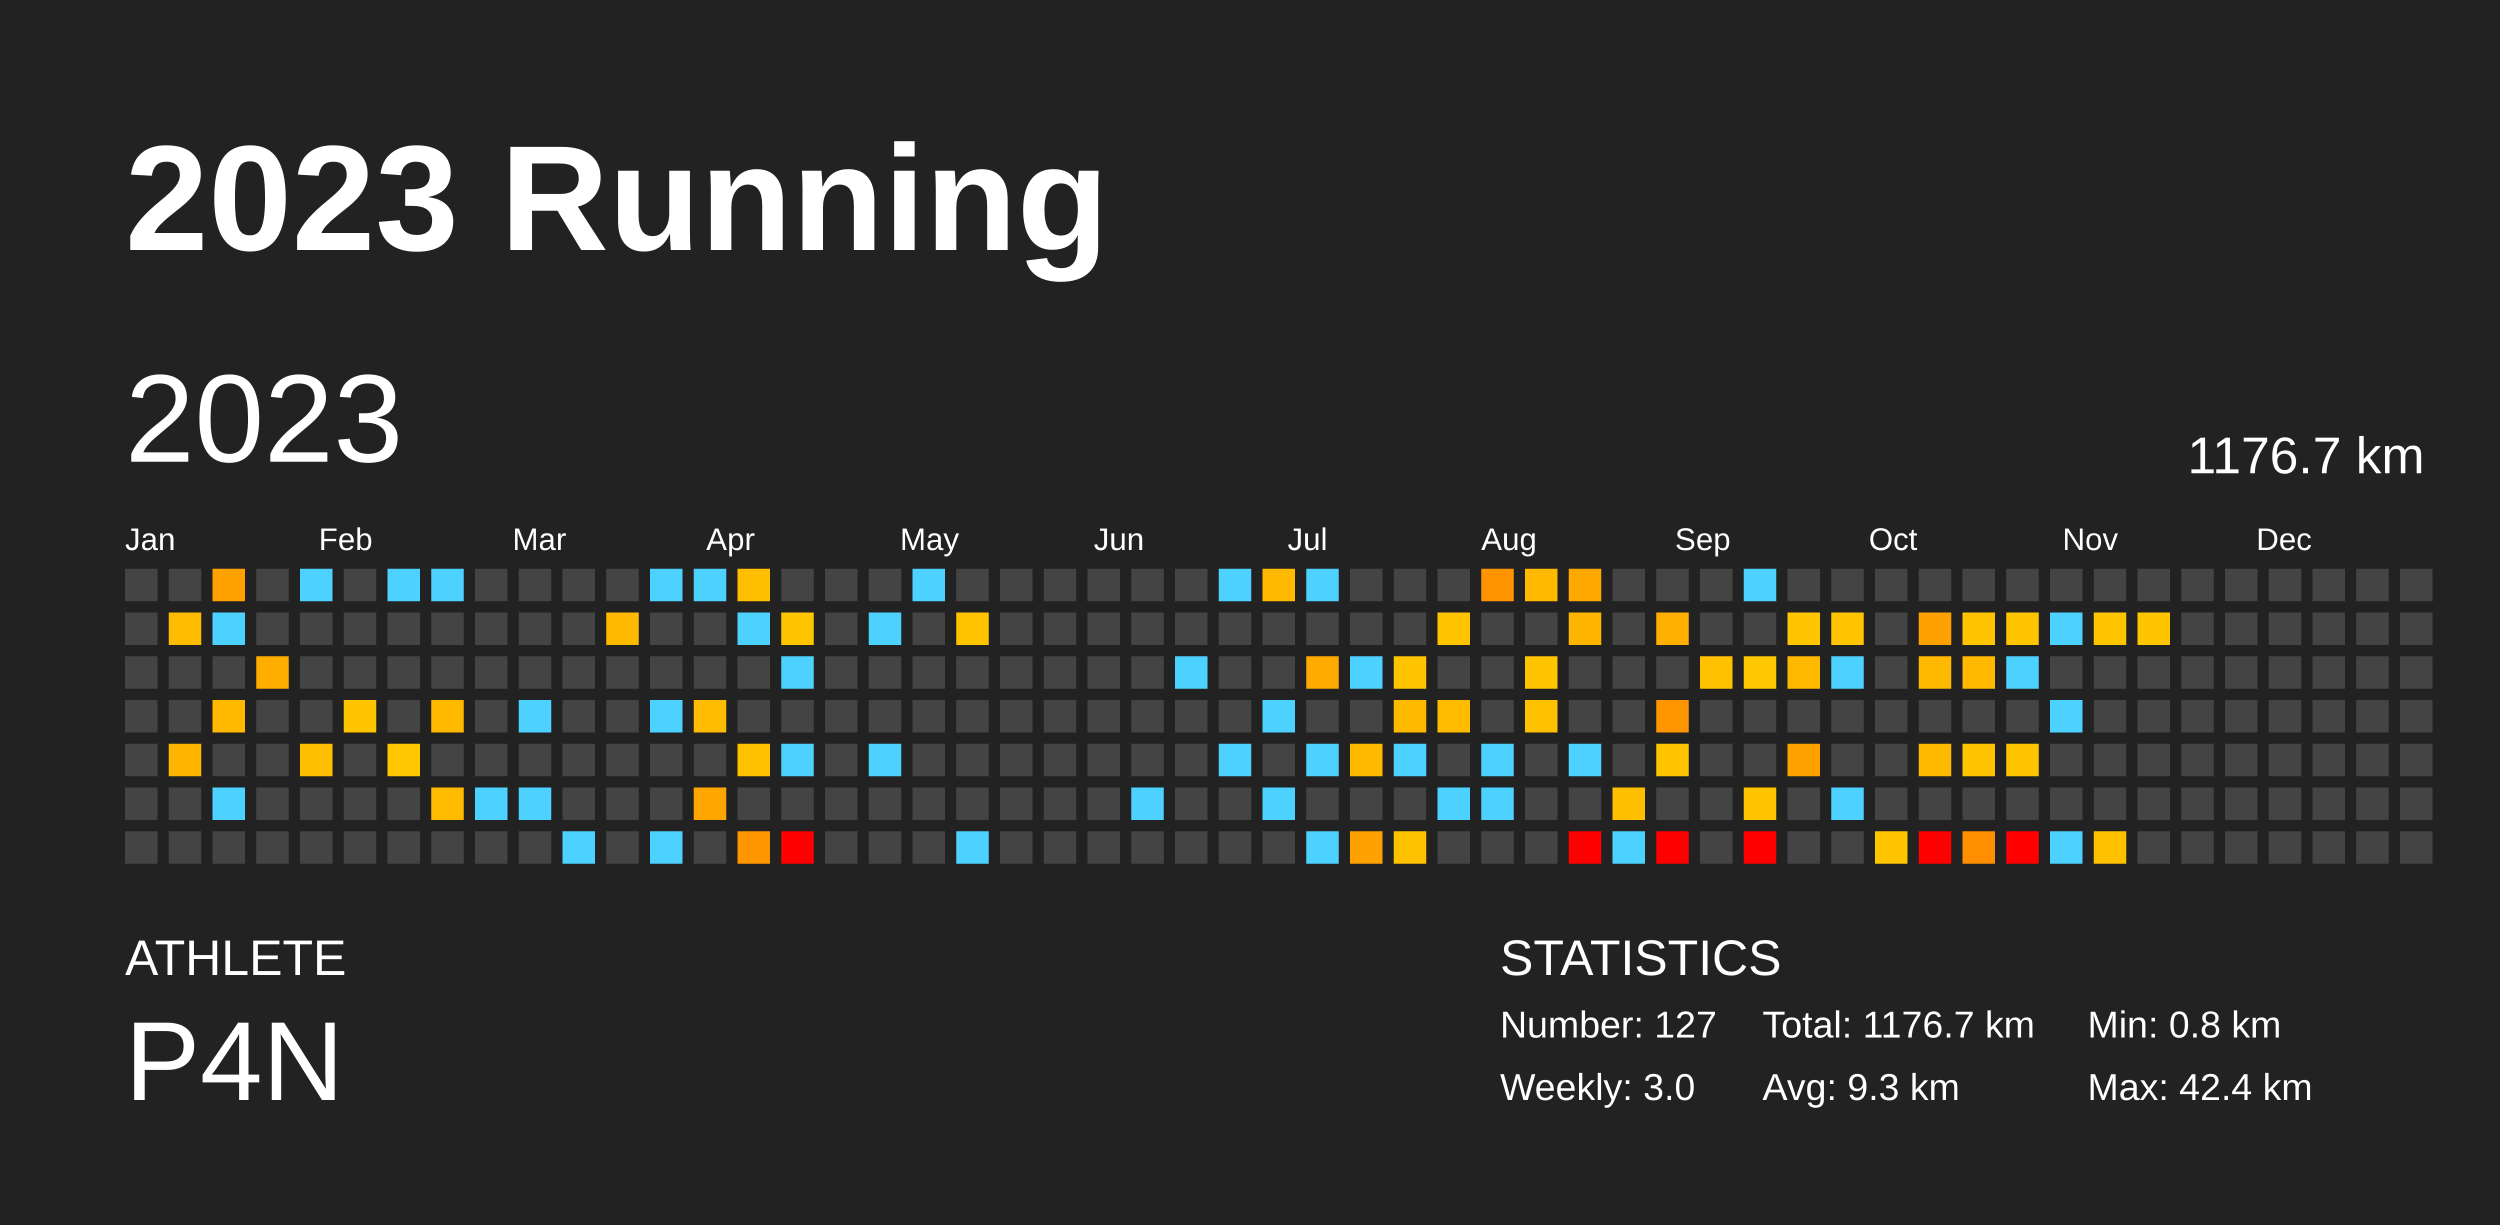
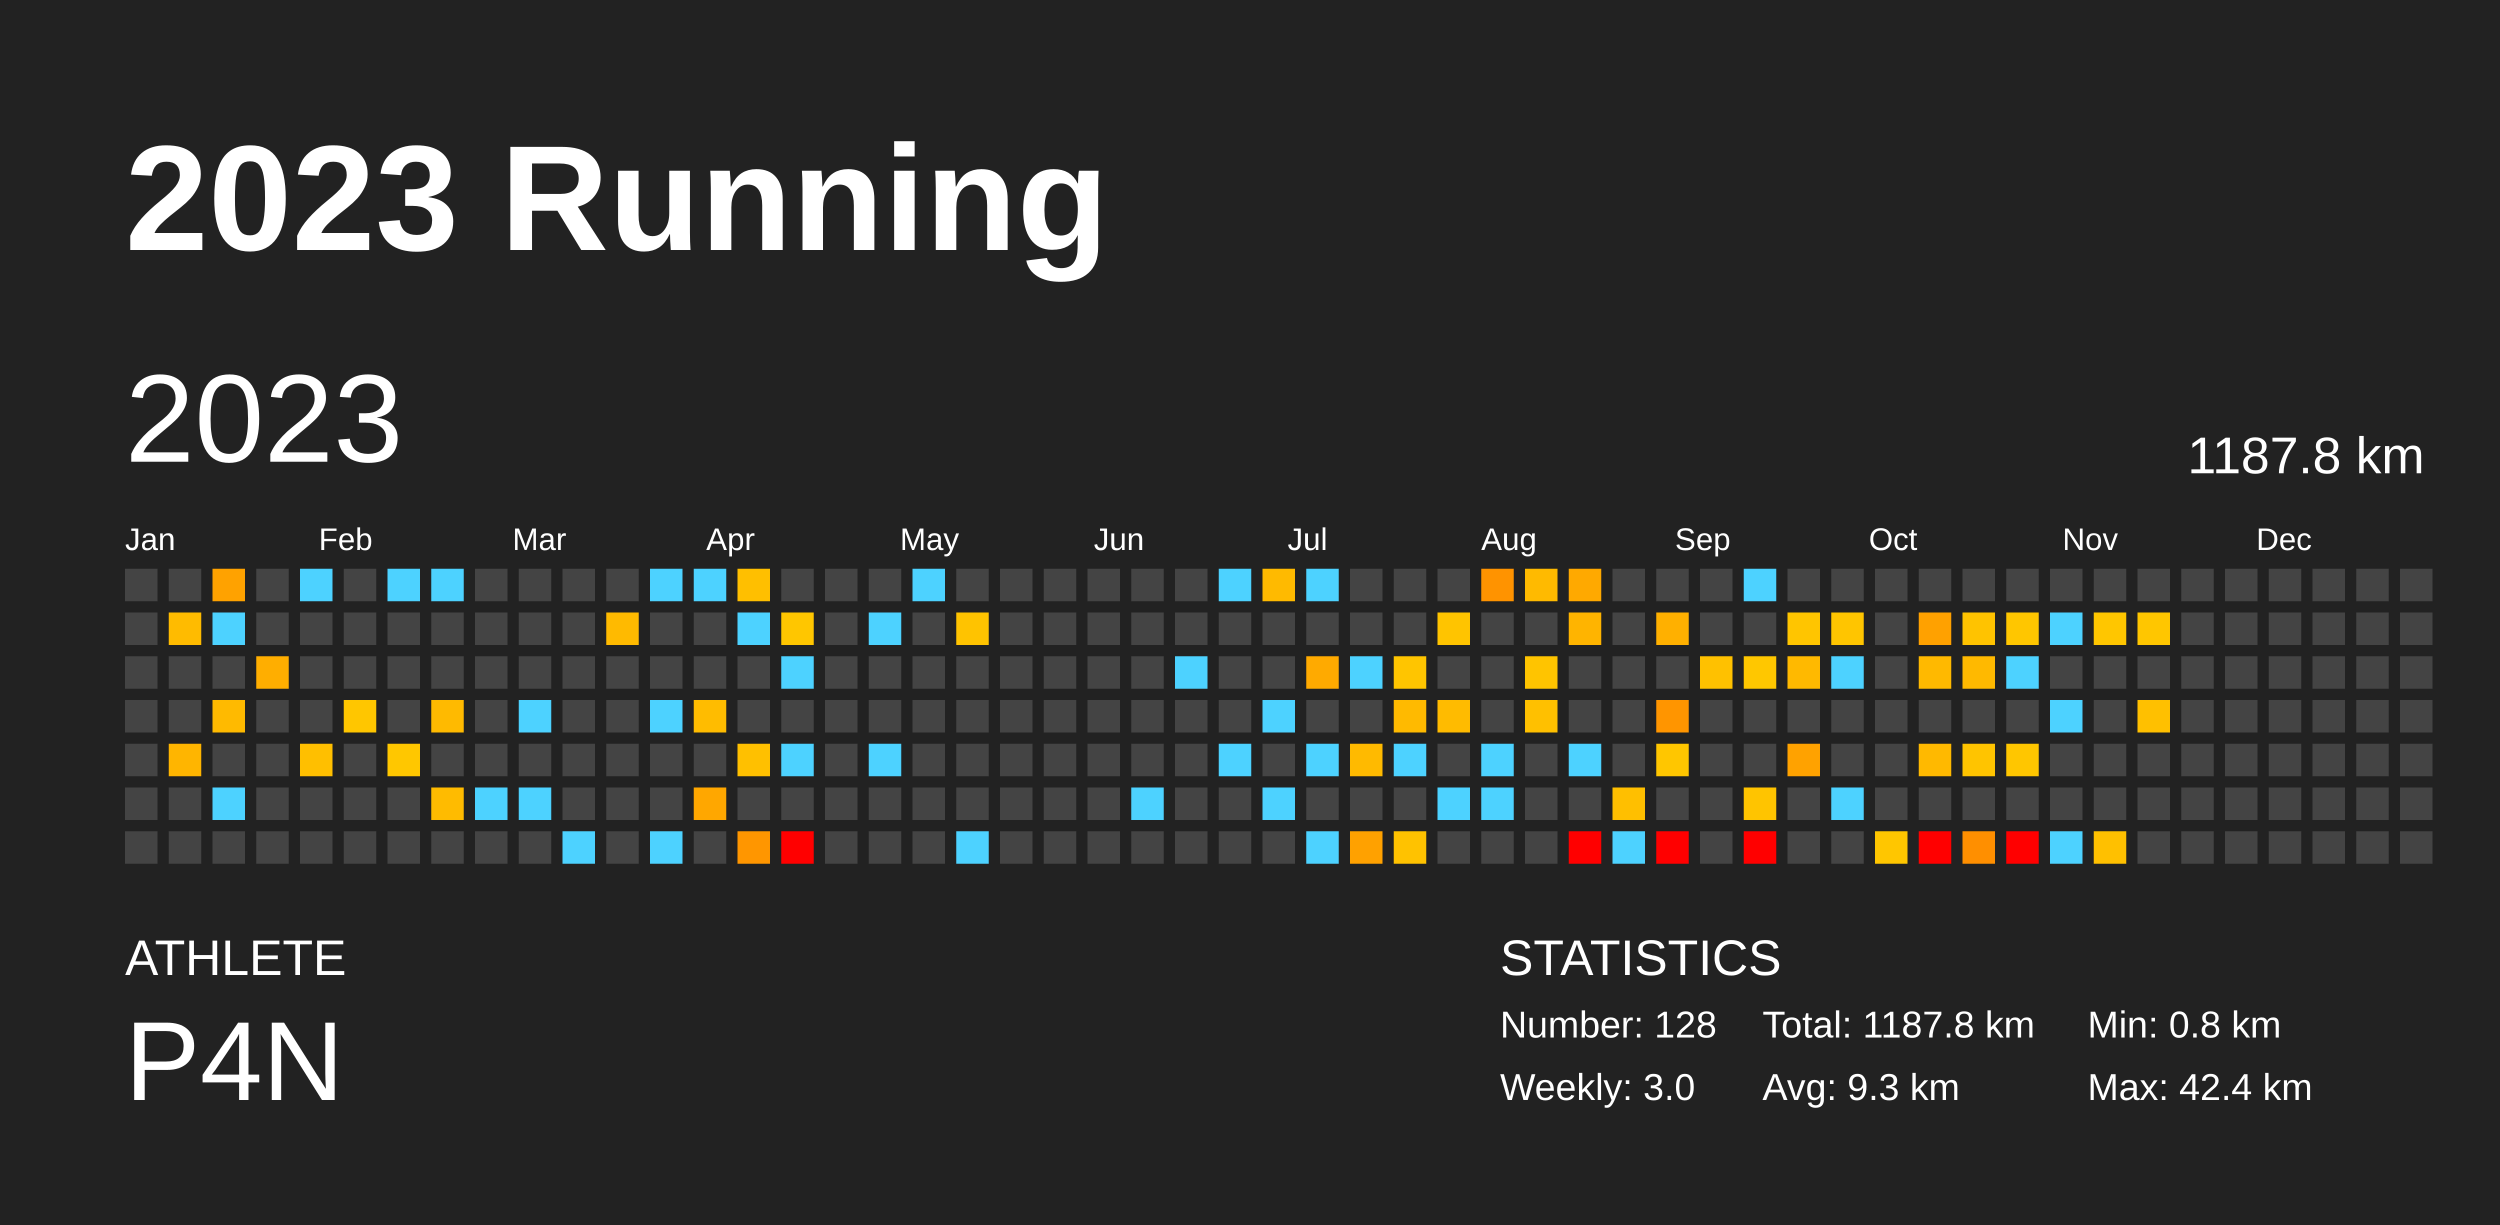
<svg xmlns="http://www.w3.org/2000/svg" baseProfile="full" height="98mm" version="1.1" viewBox="0,0,200,98" width="200mm">
  <defs />
  <rect fill="#222222" height="98" width="200" x="0" y="0" />
  <text fill="#FFFFFF" style="font-size:12px; font-family:Arial; font-weight:bold;" x="10" y="20">2023 Running</text>
  <text fill="#FFFFFF" style="font-size:4px; font-family:Arial" x="10" y="78">ATHLETE</text>
  <text fill="#FFFFFF" style="font-size:9px; font-family:Arial" x="10" y="88">P4N</text>
  <text fill="#FFFFFF" style="font-size:4px; font-family:Arial" x="120" y="78">STATISTICS</text>
-   <text fill="#FFFFFF" style="font-size:3px; font-family:Arial" x="120" y="83">Number: 127</text>
+   <text fill="#FFFFFF" style="font-size:3px; font-family:Arial" x="120" y="83">Number: 128</text>
  <text fill="#FFFFFF" style="font-size:3px; font-family:Arial" x="120" y="88">Weekly: 3.0</text>
-   <text fill="#FFFFFF" style="font-size:3px; font-family:Arial" x="141" y="83">Total: 1176.7 km</text>
+   <text fill="#FFFFFF" style="font-size:3px; font-family:Arial" x="141" y="83">Total: 1187.8 km</text>
  <text fill="#FFFFFF" style="font-size:3px; font-family:Arial" x="141" y="88">Avg: 9.3 km</text>
  <text fill="#FFFFFF" style="font-size:3px; font-family:Arial" x="167" y="83">Min: 0.8 km</text>
  <text fill="#FFFFFF" style="font-size:3px; font-family:Arial" x="167" y="88">Max: 42.4 km</text>
  <text dominant-baseline="hanging" fill="#FFFFFF" style="font-size:10.0px; font-family:Arial;" x="10" y="30">2023</text>
-   <text dominant-baseline="hanging" fill="#FFFFFF" style="font-size:4.125px; font-family:Arial;" x="175" y="35">1176.7 km</text>
+   <text dominant-baseline="hanging" fill="#FFFFFF" style="font-size:4.125px; font-family:Arial;" x="175" y="35">1187.8 km</text>
  <text fill="#FFFFFF" style="font-size:2.5px; font-family:Arial" x="10.0" y="44">Jan</text>
  <text fill="#FFFFFF" style="font-size:2.5px; font-family:Arial" x="25.5" y="44">Feb</text>
  <text fill="#FFFFFF" style="font-size:2.5px; font-family:Arial" x="41.0" y="44">Mar</text>
  <text fill="#FFFFFF" style="font-size:2.5px; font-family:Arial" x="56.5" y="44">Apr</text>
  <text fill="#FFFFFF" style="font-size:2.5px; font-family:Arial" x="72.0" y="44">May</text>
  <text fill="#FFFFFF" style="font-size:2.5px; font-family:Arial" x="87.5" y="44">Jun</text>
  <text fill="#FFFFFF" style="font-size:2.5px; font-family:Arial" x="103.0" y="44">Jul</text>
  <text fill="#FFFFFF" style="font-size:2.5px; font-family:Arial" x="118.5" y="44">Aug</text>
  <text fill="#FFFFFF" style="font-size:2.5px; font-family:Arial" x="134.0" y="44">Sep</text>
  <text fill="#FFFFFF" style="font-size:2.5px; font-family:Arial" x="149.5" y="44">Oct</text>
  <text fill="#FFFFFF" style="font-size:2.5px; font-family:Arial" x="165.0" y="44">Nov</text>
  <text fill="#FFFFFF" style="font-size:2.5px; font-family:Arial" x="180.5" y="44">Dec</text>
  <rect fill="#444444" height="2.6" width="2.6" x="10.0" y="45.5" />
  <rect fill="#444444" height="2.6" width="2.6" x="10.0" y="49.0" />
  <rect fill="#444444" height="2.6" width="2.6" x="10.0" y="52.5" />
  <rect fill="#444444" height="2.6" width="2.6" x="10.0" y="56.0" />
  <rect fill="#444444" height="2.6" width="2.6" x="10.0" y="59.5" />
  <rect fill="#444444" height="2.6" width="2.6" x="10.0" y="63.0" />
  <rect fill="#444444" height="2.6" width="2.6" x="10.0" y="66.5" />
  <rect fill="#444444" height="2.6" width="2.6" x="13.5" y="45.5" />
  <rect fill="#ffbb00" height="2.6" width="2.6" x="13.5" y="49.0" />
  <rect fill="#444444" height="2.6" width="2.6" x="13.5" y="52.5" />
  <rect fill="#444444" height="2.6" width="2.6" x="13.5" y="56.0" />
  <rect fill="#ffb500" height="2.6" width="2.6" x="13.5" y="59.5" />
  <rect fill="#444444" height="2.6" width="2.6" x="13.5" y="63.0" />
  <rect fill="#444444" height="2.6" width="2.6" x="13.5" y="66.5" />
  <rect fill="#ffa200" height="2.6" width="2.6" x="17.0" y="45.5" />
  <rect fill="#4dd2ff" height="2.6" width="2.6" x="17.0" y="49.0" />
  <rect fill="#444444" height="2.6" width="2.6" x="17.0" y="52.5" />
  <rect fill="#ffba00" height="2.6" width="2.6" x="17.0" y="56.0" />
  <rect fill="#444444" height="2.6" width="2.6" x="17.0" y="59.5" />
  <rect fill="#4dd2ff" height="2.6" width="2.6" x="17.0" y="63.0" />
  <rect fill="#444444" height="2.6" width="2.6" x="17.0" y="66.5" />
  <rect fill="#444444" height="2.6" width="2.6" x="20.5" y="45.5" />
  <rect fill="#444444" height="2.6" width="2.6" x="20.5" y="49.0" />
  <rect fill="#ffae00" height="2.6" width="2.6" x="20.5" y="52.5" />
  <rect fill="#444444" height="2.6" width="2.6" x="20.5" y="56.0" />
  <rect fill="#444444" height="2.6" width="2.6" x="20.5" y="59.5" />
  <rect fill="#444444" height="2.6" width="2.6" x="20.5" y="63.0" />
  <rect fill="#444444" height="2.6" width="2.6" x="20.5" y="66.5" />
  <rect fill="#4dd2ff" height="2.6" width="2.6" x="24.0" y="45.5" />
  <rect fill="#444444" height="2.6" width="2.6" x="24.0" y="49.0" />
  <rect fill="#444444" height="2.6" width="2.6" x="24.0" y="52.5" />
  <rect fill="#444444" height="2.6" width="2.6" x="24.0" y="56.0" />
  <rect fill="#ffbf00" height="2.6" width="2.6" x="24.0" y="59.5" />
  <rect fill="#444444" height="2.6" width="2.6" x="24.0" y="63.0" />
  <rect fill="#444444" height="2.6" width="2.6" x="24.0" y="66.5" />
  <rect fill="#444444" height="2.6" width="2.6" x="27.5" y="45.5" />
  <rect fill="#444444" height="2.6" width="2.6" x="27.5" y="49.0" />
  <rect fill="#444444" height="2.6" width="2.6" x="27.5" y="52.5" />
  <rect fill="#ffc600" height="2.6" width="2.6" x="27.5" y="56.0" />
  <rect fill="#444444" height="2.6" width="2.6" x="27.5" y="59.5" />
  <rect fill="#444444" height="2.6" width="2.6" x="27.5" y="63.0" />
  <rect fill="#444444" height="2.6" width="2.6" x="27.5" y="66.5" />
  <rect fill="#4dd2ff" height="2.6" width="2.6" x="31.0" y="45.5" />
  <rect fill="#444444" height="2.6" width="2.6" x="31.0" y="49.0" />
  <rect fill="#444444" height="2.6" width="2.6" x="31.0" y="52.5" />
  <rect fill="#444444" height="2.6" width="2.6" x="31.0" y="56.0" />
  <rect fill="#ffc700" height="2.6" width="2.6" x="31.0" y="59.5" />
  <rect fill="#444444" height="2.6" width="2.6" x="31.0" y="63.0" />
  <rect fill="#444444" height="2.6" width="2.6" x="31.0" y="66.5" />
  <rect fill="#4dd2ff" height="2.6" width="2.6" x="34.5" y="45.5" />
  <rect fill="#444444" height="2.6" width="2.6" x="34.5" y="49.0" />
  <rect fill="#444444" height="2.6" width="2.6" x="34.5" y="52.5" />
  <rect fill="#ffba00" height="2.6" width="2.6" x="34.5" y="56.0" />
  <rect fill="#444444" height="2.6" width="2.6" x="34.5" y="59.5" />
  <rect fill="#ffbb00" height="2.6" width="2.6" x="34.5" y="63.0" />
  <rect fill="#444444" height="2.6" width="2.6" x="34.5" y="66.5" />
  <rect fill="#444444" height="2.6" width="2.6" x="38.0" y="45.5" />
  <rect fill="#444444" height="2.6" width="2.6" x="38.0" y="49.0" />
  <rect fill="#444444" height="2.6" width="2.6" x="38.0" y="52.5" />
  <rect fill="#444444" height="2.6" width="2.6" x="38.0" y="56.0" />
  <rect fill="#444444" height="2.6" width="2.6" x="38.0" y="59.5" />
  <rect fill="#4dd2ff" height="2.6" width="2.6" x="38.0" y="63.0" />
  <rect fill="#444444" height="2.6" width="2.6" x="38.0" y="66.5" />
  <rect fill="#444444" height="2.6" width="2.6" x="41.5" y="45.5" />
  <rect fill="#444444" height="2.6" width="2.6" x="41.5" y="49.0" />
  <rect fill="#444444" height="2.6" width="2.6" x="41.5" y="52.5" />
  <rect fill="#4dd2ff" height="2.6" width="2.6" x="41.5" y="56.0" />
  <rect fill="#444444" height="2.6" width="2.6" x="41.5" y="59.5" />
  <rect fill="#4dd2ff" height="2.6" width="2.6" x="41.5" y="63.0" />
  <rect fill="#444444" height="2.6" width="2.6" x="41.5" y="66.5" />
  <rect fill="#444444" height="2.6" width="2.6" x="45.0" y="45.5" />
  <rect fill="#444444" height="2.6" width="2.6" x="45.0" y="49.0" />
  <rect fill="#444444" height="2.6" width="2.6" x="45.0" y="52.5" />
  <rect fill="#444444" height="2.6" width="2.6" x="45.0" y="56.0" />
  <rect fill="#444444" height="2.6" width="2.6" x="45.0" y="59.5" />
  <rect fill="#444444" height="2.6" width="2.6" x="45.0" y="63.0" />
  <rect fill="#4dd2ff" height="2.6" width="2.6" x="45.0" y="66.5" />
  <rect fill="#444444" height="2.6" width="2.6" x="48.5" y="45.5" />
  <rect fill="#ffba00" height="2.6" width="2.6" x="48.5" y="49.0" />
  <rect fill="#444444" height="2.6" width="2.6" x="48.5" y="52.5" />
  <rect fill="#444444" height="2.6" width="2.6" x="48.5" y="56.0" />
  <rect fill="#444444" height="2.6" width="2.6" x="48.5" y="59.5" />
  <rect fill="#444444" height="2.6" width="2.6" x="48.5" y="63.0" />
  <rect fill="#444444" height="2.6" width="2.6" x="48.5" y="66.5" />
  <rect fill="#4dd2ff" height="2.6" width="2.6" x="52.0" y="45.5" />
  <rect fill="#444444" height="2.6" width="2.6" x="52.0" y="49.0" />
  <rect fill="#444444" height="2.6" width="2.6" x="52.0" y="52.5" />
  <rect fill="#4dd2ff" height="2.6" width="2.6" x="52.0" y="56.0" />
  <rect fill="#444444" height="2.6" width="2.6" x="52.0" y="59.5" />
  <rect fill="#444444" height="2.6" width="2.6" x="52.0" y="63.0" />
  <rect fill="#4dd2ff" height="2.6" width="2.6" x="52.0" y="66.5" />
  <rect fill="#4dd2ff" height="2.6" width="2.6" x="55.5" y="45.5" />
  <rect fill="#444444" height="2.6" width="2.6" x="55.5" y="49.0" />
  <rect fill="#444444" height="2.6" width="2.6" x="55.5" y="52.5" />
  <rect fill="#ffbc00" height="2.6" width="2.6" x="55.5" y="56.0" />
  <rect fill="#444444" height="2.6" width="2.6" x="55.5" y="59.5" />
  <rect fill="#ffa700" height="2.6" width="2.6" x="55.5" y="63.0" />
  <rect fill="#444444" height="2.6" width="2.6" x="55.5" y="66.5" />
  <rect fill="#ffbf00" height="2.6" width="2.6" x="59.0" y="45.5" />
  <rect fill="#4dd2ff" height="2.6" width="2.6" x="59.0" y="49.0" />
  <rect fill="#444444" height="2.6" width="2.6" x="59.0" y="52.5" />
  <rect fill="#444444" height="2.6" width="2.6" x="59.0" y="56.0" />
  <rect fill="#ffc000" height="2.6" width="2.6" x="59.0" y="59.5" />
  <rect fill="#444444" height="2.6" width="2.6" x="59.0" y="63.0" />
  <rect fill="#ff9600" height="2.6" width="2.6" x="59.0" y="66.5" />
  <rect fill="#444444" height="2.6" width="2.6" x="62.5" y="45.5" />
  <rect fill="#ffc600" height="2.6" width="2.6" x="62.5" y="49.0" />
  <rect fill="#4dd2ff" height="2.6" width="2.6" x="62.5" y="52.5" />
  <rect fill="#444444" height="2.6" width="2.6" x="62.5" y="56.0" />
  <rect fill="#4dd2ff" height="2.6" width="2.6" x="62.5" y="59.5" />
  <rect fill="#444444" height="2.6" width="2.6" x="62.5" y="63.0" />
  <rect fill="red" height="2.6" width="2.6" x="62.5" y="66.5" />
  <rect fill="#444444" height="2.6" width="2.6" x="66.0" y="45.5" />
  <rect fill="#444444" height="2.6" width="2.6" x="66.0" y="49.0" />
  <rect fill="#444444" height="2.6" width="2.6" x="66.0" y="52.5" />
  <rect fill="#444444" height="2.6" width="2.6" x="66.0" y="56.0" />
  <rect fill="#444444" height="2.6" width="2.6" x="66.0" y="59.5" />
  <rect fill="#444444" height="2.6" width="2.6" x="66.0" y="63.0" />
  <rect fill="#444444" height="2.6" width="2.6" x="66.0" y="66.5" />
  <rect fill="#444444" height="2.6" width="2.6" x="69.5" y="45.5" />
  <rect fill="#4dd2ff" height="2.6" width="2.6" x="69.5" y="49.0" />
  <rect fill="#444444" height="2.6" width="2.6" x="69.5" y="52.5" />
  <rect fill="#444444" height="2.6" width="2.6" x="69.5" y="56.0" />
  <rect fill="#4dd2ff" height="2.6" width="2.6" x="69.5" y="59.5" />
  <rect fill="#444444" height="2.6" width="2.6" x="69.5" y="63.0" />
  <rect fill="#444444" height="2.6" width="2.6" x="69.5" y="66.5" />
  <rect fill="#4dd2ff" height="2.6" width="2.6" x="73.0" y="45.5" />
  <rect fill="#444444" height="2.6" width="2.6" x="73.0" y="49.0" />
  <rect fill="#444444" height="2.6" width="2.6" x="73.0" y="52.5" />
  <rect fill="#444444" height="2.6" width="2.6" x="73.0" y="56.0" />
  <rect fill="#444444" height="2.6" width="2.6" x="73.0" y="59.5" />
  <rect fill="#444444" height="2.6" width="2.6" x="73.0" y="63.0" />
  <rect fill="#444444" height="2.6" width="2.6" x="73.0" y="66.5" />
  <rect fill="#444444" height="2.6" width="2.6" x="76.5" y="45.5" />
  <rect fill="#ffc300" height="2.6" width="2.6" x="76.5" y="49.0" />
  <rect fill="#444444" height="2.6" width="2.6" x="76.5" y="52.5" />
  <rect fill="#444444" height="2.6" width="2.6" x="76.5" y="56.0" />
  <rect fill="#444444" height="2.6" width="2.6" x="76.5" y="59.5" />
  <rect fill="#444444" height="2.6" width="2.6" x="76.5" y="63.0" />
  <rect fill="#4dd2ff" height="2.6" width="2.6" x="76.5" y="66.5" />
  <rect fill="#444444" height="2.6" width="2.6" x="80.0" y="45.5" />
  <rect fill="#444444" height="2.6" width="2.6" x="80.0" y="49.0" />
  <rect fill="#444444" height="2.6" width="2.6" x="80.0" y="52.5" />
  <rect fill="#444444" height="2.6" width="2.6" x="80.0" y="56.0" />
  <rect fill="#444444" height="2.6" width="2.6" x="80.0" y="59.5" />
  <rect fill="#444444" height="2.6" width="2.6" x="80.0" y="63.0" />
  <rect fill="#444444" height="2.6" width="2.6" x="80.0" y="66.5" />
  <rect fill="#444444" height="2.6" width="2.6" x="83.5" y="45.5" />
  <rect fill="#444444" height="2.6" width="2.6" x="83.5" y="49.0" />
  <rect fill="#444444" height="2.6" width="2.6" x="83.5" y="52.5" />
  <rect fill="#444444" height="2.6" width="2.6" x="83.5" y="56.0" />
  <rect fill="#444444" height="2.6" width="2.6" x="83.5" y="59.5" />
  <rect fill="#444444" height="2.6" width="2.6" x="83.5" y="63.0" />
  <rect fill="#444444" height="2.6" width="2.6" x="83.5" y="66.5" />
  <rect fill="#444444" height="2.6" width="2.6" x="87.0" y="45.5" />
  <rect fill="#444444" height="2.6" width="2.6" x="87.0" y="49.0" />
  <rect fill="#444444" height="2.6" width="2.6" x="87.0" y="52.5" />
  <rect fill="#444444" height="2.6" width="2.6" x="87.0" y="56.0" />
  <rect fill="#444444" height="2.6" width="2.6" x="87.0" y="59.5" />
  <rect fill="#444444" height="2.6" width="2.6" x="87.0" y="63.0" />
  <rect fill="#444444" height="2.6" width="2.6" x="87.0" y="66.5" />
  <rect fill="#444444" height="2.6" width="2.6" x="90.5" y="45.5" />
  <rect fill="#444444" height="2.6" width="2.6" x="90.5" y="49.0" />
  <rect fill="#444444" height="2.6" width="2.6" x="90.5" y="52.5" />
  <rect fill="#444444" height="2.6" width="2.6" x="90.5" y="56.0" />
  <rect fill="#444444" height="2.6" width="2.6" x="90.5" y="59.5" />
  <rect fill="#4dd2ff" height="2.6" width="2.6" x="90.5" y="63.0" />
  <rect fill="#444444" height="2.6" width="2.6" x="90.5" y="66.5" />
  <rect fill="#444444" height="2.6" width="2.6" x="94.0" y="45.5" />
  <rect fill="#444444" height="2.6" width="2.6" x="94.0" y="49.0" />
  <rect fill="#4dd2ff" height="2.6" width="2.6" x="94.0" y="52.5" />
  <rect fill="#444444" height="2.6" width="2.6" x="94.0" y="56.0" />
  <rect fill="#444444" height="2.6" width="2.6" x="94.0" y="59.5" />
  <rect fill="#444444" height="2.6" width="2.6" x="94.0" y="63.0" />
  <rect fill="#444444" height="2.6" width="2.6" x="94.0" y="66.5" />
  <rect fill="#4dd2ff" height="2.6" width="2.6" x="97.5" y="45.5" />
  <rect fill="#444444" height="2.6" width="2.6" x="97.5" y="49.0" />
  <rect fill="#444444" height="2.6" width="2.6" x="97.5" y="52.5" />
  <rect fill="#444444" height="2.6" width="2.6" x="97.5" y="56.0" />
  <rect fill="#4dd2ff" height="2.6" width="2.6" x="97.5" y="59.5" />
  <rect fill="#444444" height="2.6" width="2.6" x="97.5" y="63.0" />
  <rect fill="#444444" height="2.6" width="2.6" x="97.5" y="66.5" />
  <rect fill="#ffba00" height="2.6" width="2.6" x="101.0" y="45.5" />
  <rect fill="#444444" height="2.6" width="2.6" x="101.0" y="49.0" />
  <rect fill="#444444" height="2.6" width="2.6" x="101.0" y="52.5" />
  <rect fill="#4dd2ff" height="2.6" width="2.6" x="101.0" y="56.0" />
  <rect fill="#444444" height="2.6" width="2.6" x="101.0" y="59.5" />
  <rect fill="#4dd2ff" height="2.6" width="2.6" x="101.0" y="63.0" />
  <rect fill="#444444" height="2.6" width="2.6" x="101.0" y="66.5" />
  <rect fill="#4dd2ff" height="2.6" width="2.6" x="104.5" y="45.5" />
  <rect fill="#444444" height="2.6" width="2.6" x="104.5" y="49.0" />
  <rect fill="#ffaa00" height="2.6" width="2.6" x="104.5" y="52.5" />
  <rect fill="#444444" height="2.6" width="2.6" x="104.5" y="56.0" />
  <rect fill="#4dd2ff" height="2.6" width="2.6" x="104.5" y="59.5" />
  <rect fill="#444444" height="2.6" width="2.6" x="104.5" y="63.0" />
  <rect fill="#4dd2ff" height="2.6" width="2.6" x="104.5" y="66.5" />
  <rect fill="#444444" height="2.6" width="2.6" x="108.0" y="45.5" />
  <rect fill="#444444" height="2.6" width="2.6" x="108.0" y="49.0" />
  <rect fill="#4dd2ff" height="2.6" width="2.6" x="108.0" y="52.5" />
  <rect fill="#444444" height="2.6" width="2.6" x="108.0" y="56.0" />
  <rect fill="#ffba00" height="2.6" width="2.6" x="108.0" y="59.5" />
  <rect fill="#444444" height="2.6" width="2.6" x="108.0" y="63.0" />
  <rect fill="#ffa100" height="2.6" width="2.6" x="108.0" y="66.5" />
  <rect fill="#444444" height="2.6" width="2.6" x="111.5" y="45.5" />
  <rect fill="#444444" height="2.6" width="2.6" x="111.5" y="49.0" />
  <rect fill="#ffc500" height="2.6" width="2.6" x="111.5" y="52.5" />
  <rect fill="#ffba00" height="2.6" width="2.6" x="111.5" y="56.0" />
  <rect fill="#4dd2ff" height="2.6" width="2.6" x="111.5" y="59.5" />
  <rect fill="#444444" height="2.6" width="2.6" x="111.5" y="63.0" />
  <rect fill="#ffc200" height="2.6" width="2.6" x="111.5" y="66.5" />
  <rect fill="#444444" height="2.6" width="2.6" x="115.0" y="45.5" />
  <rect fill="#ffc400" height="2.6" width="2.6" x="115.0" y="49.0" />
  <rect fill="#444444" height="2.6" width="2.6" x="115.0" y="52.5" />
  <rect fill="#ffbb00" height="2.6" width="2.6" x="115.0" y="56.0" />
  <rect fill="#444444" height="2.6" width="2.6" x="115.0" y="59.5" />
  <rect fill="#4dd2ff" height="2.6" width="2.6" x="115.0" y="63.0" />
  <rect fill="#444444" height="2.6" width="2.6" x="115.0" y="66.5" />
  <rect fill="#ff9300" height="2.6" width="2.6" x="118.5" y="45.5" />
  <rect fill="#444444" height="2.6" width="2.6" x="118.5" y="49.0" />
  <rect fill="#444444" height="2.6" width="2.6" x="118.5" y="52.5" />
  <rect fill="#444444" height="2.6" width="2.6" x="118.5" y="56.0" />
  <rect fill="#4dd2ff" height="2.6" width="2.6" x="118.5" y="59.5" />
  <rect fill="#4dd2ff" height="2.6" width="2.6" x="118.5" y="63.0" />
  <rect fill="#444444" height="2.6" width="2.6" x="118.5" y="66.5" />
  <rect fill="#ffba00" height="2.6" width="2.6" x="122.0" y="45.5" />
  <rect fill="#444444" height="2.6" width="2.6" x="122.0" y="49.0" />
  <rect fill="#ffc400" height="2.6" width="2.6" x="122.0" y="52.5" />
  <rect fill="#ffc000" height="2.6" width="2.6" x="122.0" y="56.0" />
  <rect fill="#444444" height="2.6" width="2.6" x="122.0" y="59.5" />
  <rect fill="#444444" height="2.6" width="2.6" x="122.0" y="63.0" />
  <rect fill="#444444" height="2.6" width="2.6" x="122.0" y="66.5" />
  <rect fill="#ffa900" height="2.6" width="2.6" x="125.5" y="45.5" />
  <rect fill="#ffb400" height="2.6" width="2.6" x="125.5" y="49.0" />
  <rect fill="#444444" height="2.6" width="2.6" x="125.5" y="52.5" />
  <rect fill="#444444" height="2.6" width="2.6" x="125.5" y="56.0" />
  <rect fill="#4dd2ff" height="2.6" width="2.6" x="125.5" y="59.5" />
  <rect fill="#444444" height="2.6" width="2.6" x="125.5" y="63.0" />
  <rect fill="red" height="2.6" width="2.6" x="125.5" y="66.5" />
  <rect fill="#444444" height="2.6" width="2.6" x="129.0" y="45.5" />
  <rect fill="#444444" height="2.6" width="2.6" x="129.0" y="49.0" />
  <rect fill="#444444" height="2.6" width="2.6" x="129.0" y="52.5" />
  <rect fill="#444444" height="2.6" width="2.6" x="129.0" y="56.0" />
  <rect fill="#444444" height="2.6" width="2.6" x="129.0" y="59.5" />
  <rect fill="#ffbf00" height="2.6" width="2.6" x="129.0" y="63.0" />
  <rect fill="#4dd2ff" height="2.6" width="2.6" x="129.0" y="66.5" />
  <rect fill="#444444" height="2.6" width="2.6" x="132.5" y="45.5" />
  <rect fill="#ffb000" height="2.6" width="2.6" x="132.5" y="49.0" />
  <rect fill="#444444" height="2.6" width="2.6" x="132.5" y="52.5" />
  <rect fill="#ff9500" height="2.6" width="2.6" x="132.5" y="56.0" />
  <rect fill="#ffc600" height="2.6" width="2.6" x="132.5" y="59.5" />
  <rect fill="#444444" height="2.6" width="2.6" x="132.5" y="63.0" />
  <rect fill="red" height="2.6" width="2.6" x="132.5" y="66.5" />
  <rect fill="#444444" height="2.6" width="2.6" x="136.0" y="45.5" />
  <rect fill="#444444" height="2.6" width="2.6" x="136.0" y="49.0" />
  <rect fill="#ffc100" height="2.6" width="2.6" x="136.0" y="52.5" />
  <rect fill="#444444" height="2.6" width="2.6" x="136.0" y="56.0" />
  <rect fill="#444444" height="2.6" width="2.6" x="136.0" y="59.5" />
  <rect fill="#444444" height="2.6" width="2.6" x="136.0" y="63.0" />
  <rect fill="#444444" height="2.6" width="2.6" x="136.0" y="66.5" />
  <rect fill="#4dd2ff" height="2.6" width="2.6" x="139.5" y="45.5" />
  <rect fill="#444444" height="2.6" width="2.6" x="139.5" y="49.0" />
  <rect fill="#ffc700" height="2.6" width="2.6" x="139.5" y="52.5" />
  <rect fill="#444444" height="2.6" width="2.6" x="139.5" y="56.0" />
  <rect fill="#444444" height="2.6" width="2.6" x="139.5" y="59.5" />
  <rect fill="#ffc400" height="2.6" width="2.6" x="139.5" y="63.0" />
  <rect fill="red" height="2.6" width="2.6" x="139.5" y="66.5" />
  <rect fill="#444444" height="2.6" width="2.6" x="143.0" y="45.5" />
  <rect fill="#ffc500" height="2.6" width="2.6" x="143.0" y="49.0" />
  <rect fill="#ffb900" height="2.6" width="2.6" x="143.0" y="52.5" />
  <rect fill="#444444" height="2.6" width="2.6" x="143.0" y="56.0" />
  <rect fill="#ffa200" height="2.6" width="2.6" x="143.0" y="59.5" />
  <rect fill="#444444" height="2.6" width="2.6" x="143.0" y="63.0" />
  <rect fill="#444444" height="2.6" width="2.6" x="143.0" y="66.5" />
  <rect fill="#444444" height="2.6" width="2.6" x="146.5" y="45.5" />
  <rect fill="#ffc500" height="2.6" width="2.6" x="146.5" y="49.0" />
  <rect fill="#4dd2ff" height="2.6" width="2.6" x="146.5" y="52.5" />
  <rect fill="#444444" height="2.6" width="2.6" x="146.5" y="56.0" />
  <rect fill="#444444" height="2.6" width="2.6" x="146.5" y="59.5" />
  <rect fill="#4dd2ff" height="2.6" width="2.6" x="146.5" y="63.0" />
  <rect fill="#444444" height="2.6" width="2.6" x="146.5" y="66.5" />
  <rect fill="#444444" height="2.6" width="2.6" x="150.0" y="45.5" />
  <rect fill="#444444" height="2.6" width="2.6" x="150.0" y="49.0" />
  <rect fill="#444444" height="2.6" width="2.6" x="150.0" y="52.5" />
  <rect fill="#444444" height="2.6" width="2.6" x="150.0" y="56.0" />
  <rect fill="#444444" height="2.6" width="2.6" x="150.0" y="59.5" />
  <rect fill="#444444" height="2.6" width="2.6" x="150.0" y="63.0" />
  <rect fill="#ffc600" height="2.6" width="2.6" x="150.0" y="66.5" />
  <rect fill="#444444" height="2.6" width="2.6" x="153.5" y="45.5" />
  <rect fill="#ffa100" height="2.6" width="2.6" x="153.5" y="49.0" />
  <rect fill="#ffb900" height="2.6" width="2.6" x="153.5" y="52.5" />
  <rect fill="#444444" height="2.6" width="2.6" x="153.5" y="56.0" />
  <rect fill="#ffb900" height="2.6" width="2.6" x="153.5" y="59.5" />
  <rect fill="#444444" height="2.6" width="2.6" x="153.5" y="63.0" />
  <rect fill="red" height="2.6" width="2.6" x="153.5" y="66.5" />
  <rect fill="#444444" height="2.6" width="2.6" x="157.0" y="45.5" />
  <rect fill="#ffc300" height="2.6" width="2.6" x="157.0" y="49.0" />
  <rect fill="#ffb900" height="2.6" width="2.6" x="157.0" y="52.5" />
  <rect fill="#444444" height="2.6" width="2.6" x="157.0" y="56.0" />
  <rect fill="#ffc400" height="2.6" width="2.6" x="157.0" y="59.5" />
  <rect fill="#444444" height="2.6" width="2.6" x="157.0" y="63.0" />
  <rect fill="#ff8f00" height="2.6" width="2.6" x="157.0" y="66.5" />
  <rect fill="#444444" height="2.6" width="2.6" x="160.5" y="45.5" />
  <rect fill="#ffc600" height="2.6" width="2.6" x="160.5" y="49.0" />
  <rect fill="#4dd2ff" height="2.6" width="2.6" x="160.5" y="52.5" />
  <rect fill="#444444" height="2.6" width="2.6" x="160.5" y="56.0" />
  <rect fill="#ffc600" height="2.6" width="2.6" x="160.5" y="59.5" />
  <rect fill="#444444" height="2.6" width="2.6" x="160.5" y="63.0" />
  <rect fill="red" height="2.6" width="2.6" x="160.5" y="66.5" />
  <rect fill="#444444" height="2.6" width="2.6" x="164.0" y="45.5" />
  <rect fill="#4dd2ff" height="2.6" width="2.6" x="164.0" y="49.0" />
  <rect fill="#444444" height="2.6" width="2.6" x="164.0" y="52.5" />
  <rect fill="#4dd2ff" height="2.6" width="2.6" x="164.0" y="56.0" />
  <rect fill="#444444" height="2.6" width="2.6" x="164.0" y="59.5" />
  <rect fill="#444444" height="2.6" width="2.6" x="164.0" y="63.0" />
  <rect fill="#4dd2ff" height="2.6" width="2.6" x="164.0" y="66.5" />
  <rect fill="#444444" height="2.6" width="2.6" x="167.5" y="45.5" />
  <rect fill="#ffc600" height="2.6" width="2.6" x="167.5" y="49.0" />
  <rect fill="#444444" height="2.6" width="2.6" x="167.5" y="52.5" />
  <rect fill="#444444" height="2.6" width="2.6" x="167.5" y="56.0" />
  <rect fill="#444444" height="2.6" width="2.6" x="167.5" y="59.5" />
  <rect fill="#444444" height="2.6" width="2.6" x="167.5" y="63.0" />
  <rect fill="#ffc000" height="2.6" width="2.6" x="167.5" y="66.5" />
  <rect fill="#444444" height="2.6" width="2.6" x="171.0" y="45.5" />
  <rect fill="#ffc600" height="2.6" width="2.6" x="171.0" y="49.0" />
  <rect fill="#444444" height="2.6" width="2.6" x="171.0" y="52.5" />
-   <rect fill="#444444" height="2.6" width="2.6" x="171.0" y="56.0" />
+   <rect fill="#ffc000" height="2.6" width="2.6" x="171.0" y="56.0" />
  <rect fill="#444444" height="2.6" width="2.6" x="171.0" y="59.5" />
  <rect fill="#444444" height="2.6" width="2.6" x="171.0" y="63.0" />
  <rect fill="#444444" height="2.6" width="2.6" x="171.0" y="66.5" />
  <rect fill="#444444" height="2.6" width="2.6" x="174.5" y="45.5" />
  <rect fill="#444444" height="2.6" width="2.6" x="174.5" y="49.0" />
  <rect fill="#444444" height="2.6" width="2.6" x="174.5" y="52.5" />
  <rect fill="#444444" height="2.6" width="2.6" x="174.5" y="56.0" />
  <rect fill="#444444" height="2.6" width="2.6" x="174.5" y="59.5" />
  <rect fill="#444444" height="2.6" width="2.6" x="174.5" y="63.0" />
  <rect fill="#444444" height="2.6" width="2.6" x="174.5" y="66.5" />
  <rect fill="#444444" height="2.6" width="2.6" x="178.0" y="45.5" />
  <rect fill="#444444" height="2.6" width="2.6" x="178.0" y="49.0" />
  <rect fill="#444444" height="2.6" width="2.6" x="178.0" y="52.5" />
  <rect fill="#444444" height="2.6" width="2.6" x="178.0" y="56.0" />
  <rect fill="#444444" height="2.6" width="2.6" x="178.0" y="59.5" />
  <rect fill="#444444" height="2.6" width="2.6" x="178.0" y="63.0" />
  <rect fill="#444444" height="2.6" width="2.6" x="178.0" y="66.5" />
  <rect fill="#444444" height="2.6" width="2.6" x="181.5" y="45.5" />
  <rect fill="#444444" height="2.6" width="2.6" x="181.5" y="49.0" />
  <rect fill="#444444" height="2.6" width="2.6" x="181.5" y="52.5" />
  <rect fill="#444444" height="2.6" width="2.6" x="181.5" y="56.0" />
  <rect fill="#444444" height="2.6" width="2.6" x="181.5" y="59.5" />
  <rect fill="#444444" height="2.6" width="2.6" x="181.5" y="63.0" />
  <rect fill="#444444" height="2.6" width="2.6" x="181.5" y="66.5" />
  <rect fill="#444444" height="2.6" width="2.6" x="185.0" y="45.5" />
  <rect fill="#444444" height="2.6" width="2.6" x="185.0" y="49.0" />
  <rect fill="#444444" height="2.6" width="2.6" x="185.0" y="52.5" />
  <rect fill="#444444" height="2.6" width="2.6" x="185.0" y="56.0" />
  <rect fill="#444444" height="2.6" width="2.6" x="185.0" y="59.5" />
  <rect fill="#444444" height="2.6" width="2.6" x="185.0" y="63.0" />
  <rect fill="#444444" height="2.6" width="2.6" x="185.0" y="66.5" />
  <rect fill="#444444" height="2.6" width="2.6" x="188.5" y="45.5" />
  <rect fill="#444444" height="2.6" width="2.6" x="188.5" y="49.0" />
  <rect fill="#444444" height="2.6" width="2.6" x="188.5" y="52.5" />
  <rect fill="#444444" height="2.6" width="2.6" x="188.5" y="56.0" />
  <rect fill="#444444" height="2.6" width="2.6" x="188.5" y="59.5" />
  <rect fill="#444444" height="2.6" width="2.6" x="188.5" y="63.0" />
  <rect fill="#444444" height="2.6" width="2.6" x="188.5" y="66.5" />
  <rect fill="#444444" height="2.6" width="2.6" x="192.0" y="45.5" />
  <rect fill="#444444" height="2.6" width="2.6" x="192.0" y="49.0" />
  <rect fill="#444444" height="2.6" width="2.6" x="192.0" y="52.5" />
  <rect fill="#444444" height="2.6" width="2.6" x="192.0" y="56.0" />
  <rect fill="#444444" height="2.6" width="2.6" x="192.0" y="59.5" />
  <rect fill="#444444" height="2.6" width="2.6" x="192.0" y="63.0" />
  <rect fill="#444444" height="2.6" width="2.6" x="192.0" y="66.5" />
</svg>
